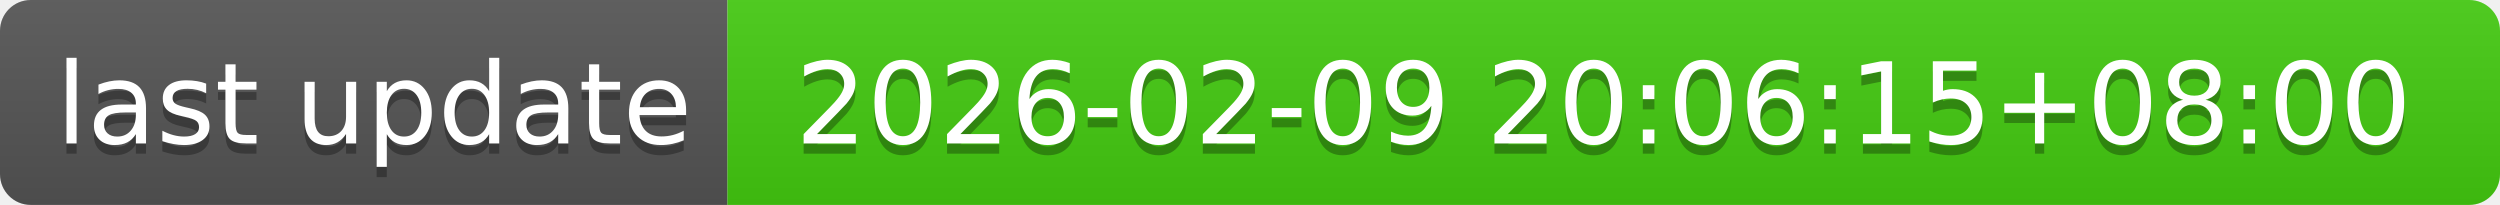
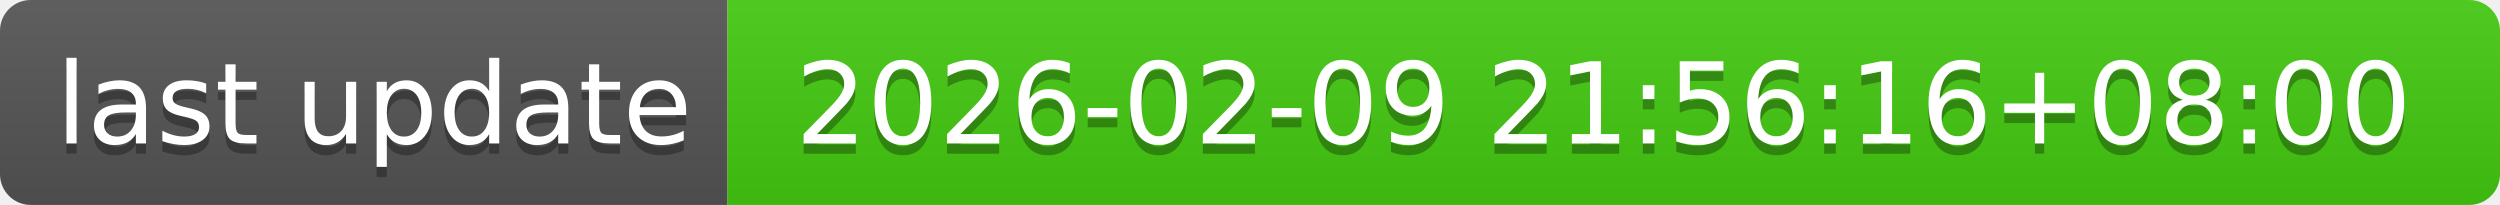
- <svg xmlns="http://www.w3.org/2000/svg" width="244" height="20" role="img" aria-label="last update: 2026-02-09 20:06:15+08:00">
+ <svg xmlns="http://www.w3.org/2000/svg" width="244" height="20" role="img" aria-label="last update: 2026-02-09 21:56:16+08:00">
  <linearGradient id="s" x2="0" y2="100%">
    <stop offset="0" stop-color="#bbb" stop-opacity=".1" />
    <stop offset="1" stop-opacity=".1" />
  </linearGradient>
  <clipPath id="r">
    <rect width="244" height="20" rx="3" fill="#fff" />
  </clipPath>
  <g clip-path="url(#r)">
    <rect width="71" height="20" fill="#555" />
    <rect x="71" width="173" height="20" fill="#4c1" />
    <rect width="244" height="20" fill="url(#s)" />
  </g>
  <g fill="#fff" text-anchor="middle" font-family="Verdana,Geneva,DejaVu Sans,sans-serif" text-rendering="geometricPrecision" font-size="110">
    <text aria-hidden="true" x="365" y="150" fill="#010101" fill-opacity=".3" transform="scale(.1)" textLength="610">last update</text>
    <text x="365" y="140" transform="scale(.1)" fill="#fff" textLength="610">last update</text>
-     <text aria-hidden="true" x="1565" y="150" fill="#010101" fill-opacity=".3" transform="scale(.1)" textLength="1630">2026-02-09 20:06:15+08:00</text>
-     <text x="1565" y="140" transform="scale(.1)" fill="#fff" textLength="1630">2026-02-09 20:06:15+08:00</text>
+     <text aria-hidden="true" x="1565" y="150" fill="#010101" fill-opacity=".3" transform="scale(.1)" textLength="1630">2026-02-09 21:56:16+08:00</text>
+     <text x="1565" y="140" transform="scale(.1)" fill="#fff" textLength="1630">2026-02-09 21:56:16+08:00</text>
  </g>
</svg>
